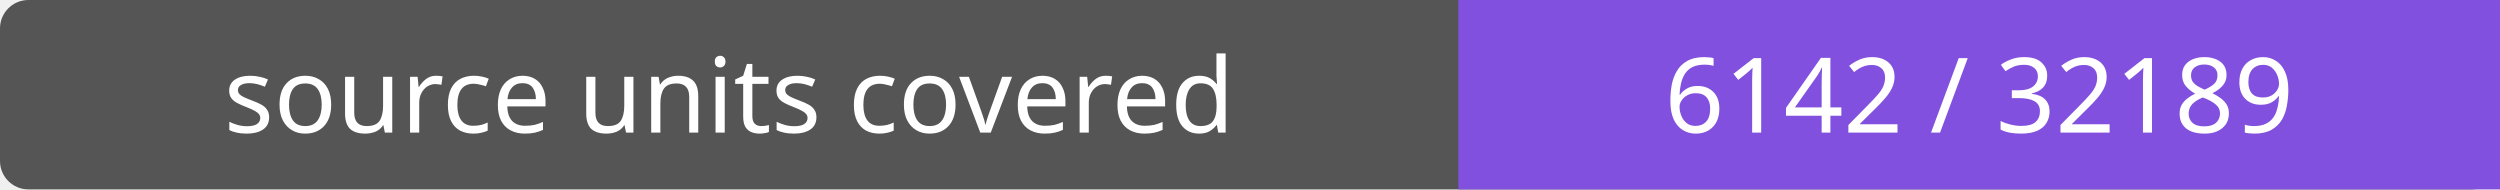
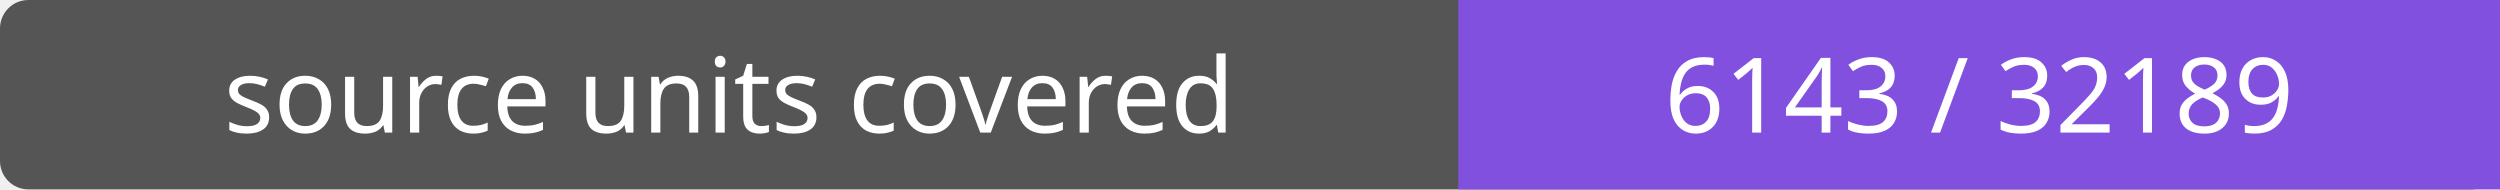
- <svg xmlns="http://www.w3.org/2000/svg" width="264" height="20" role="img" aria-label="source units covered: 6142 / 32189">
+ <svg xmlns="http://www.w3.org/2000/svg" width="264" height="20" role="img" aria-label="source units covered: 6143 / 32189">
  <rect width="264" height="20" rx="3" fill="#555" />
  <path fill="#8250df" d="M154 0h110v20H154z" />
  <g fill="#fff" text-anchor="middle" font-family="Verdana,sans-serif" font-size="11">
    <text x="77.0" y="14">source units covered</text>
-     <text x="209.0" y="14">6142 / 32189</text>
+     <text x="209.0" y="14">6143 / 32189</text>
  </g>
</svg>
